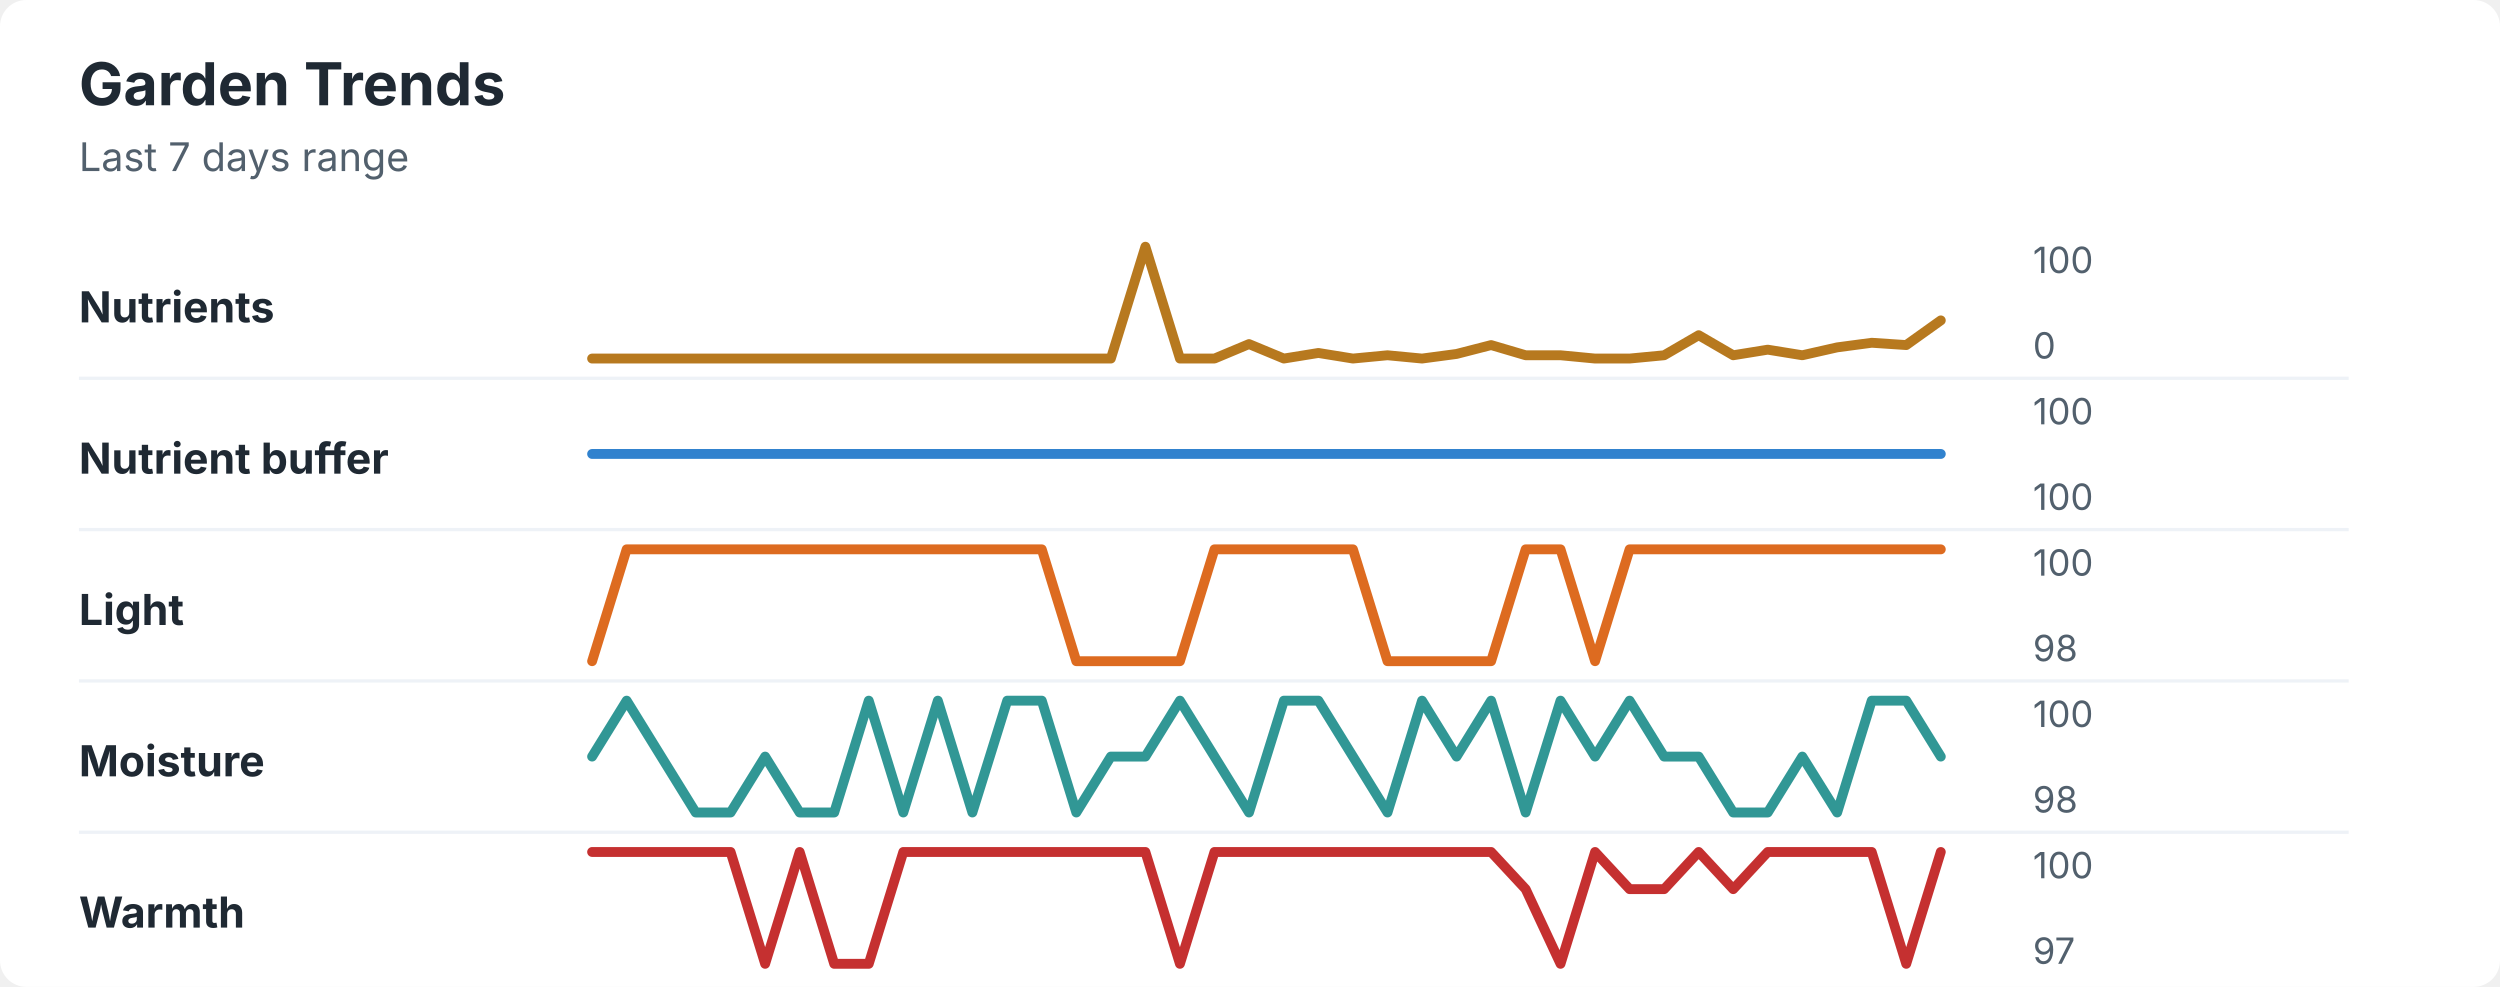
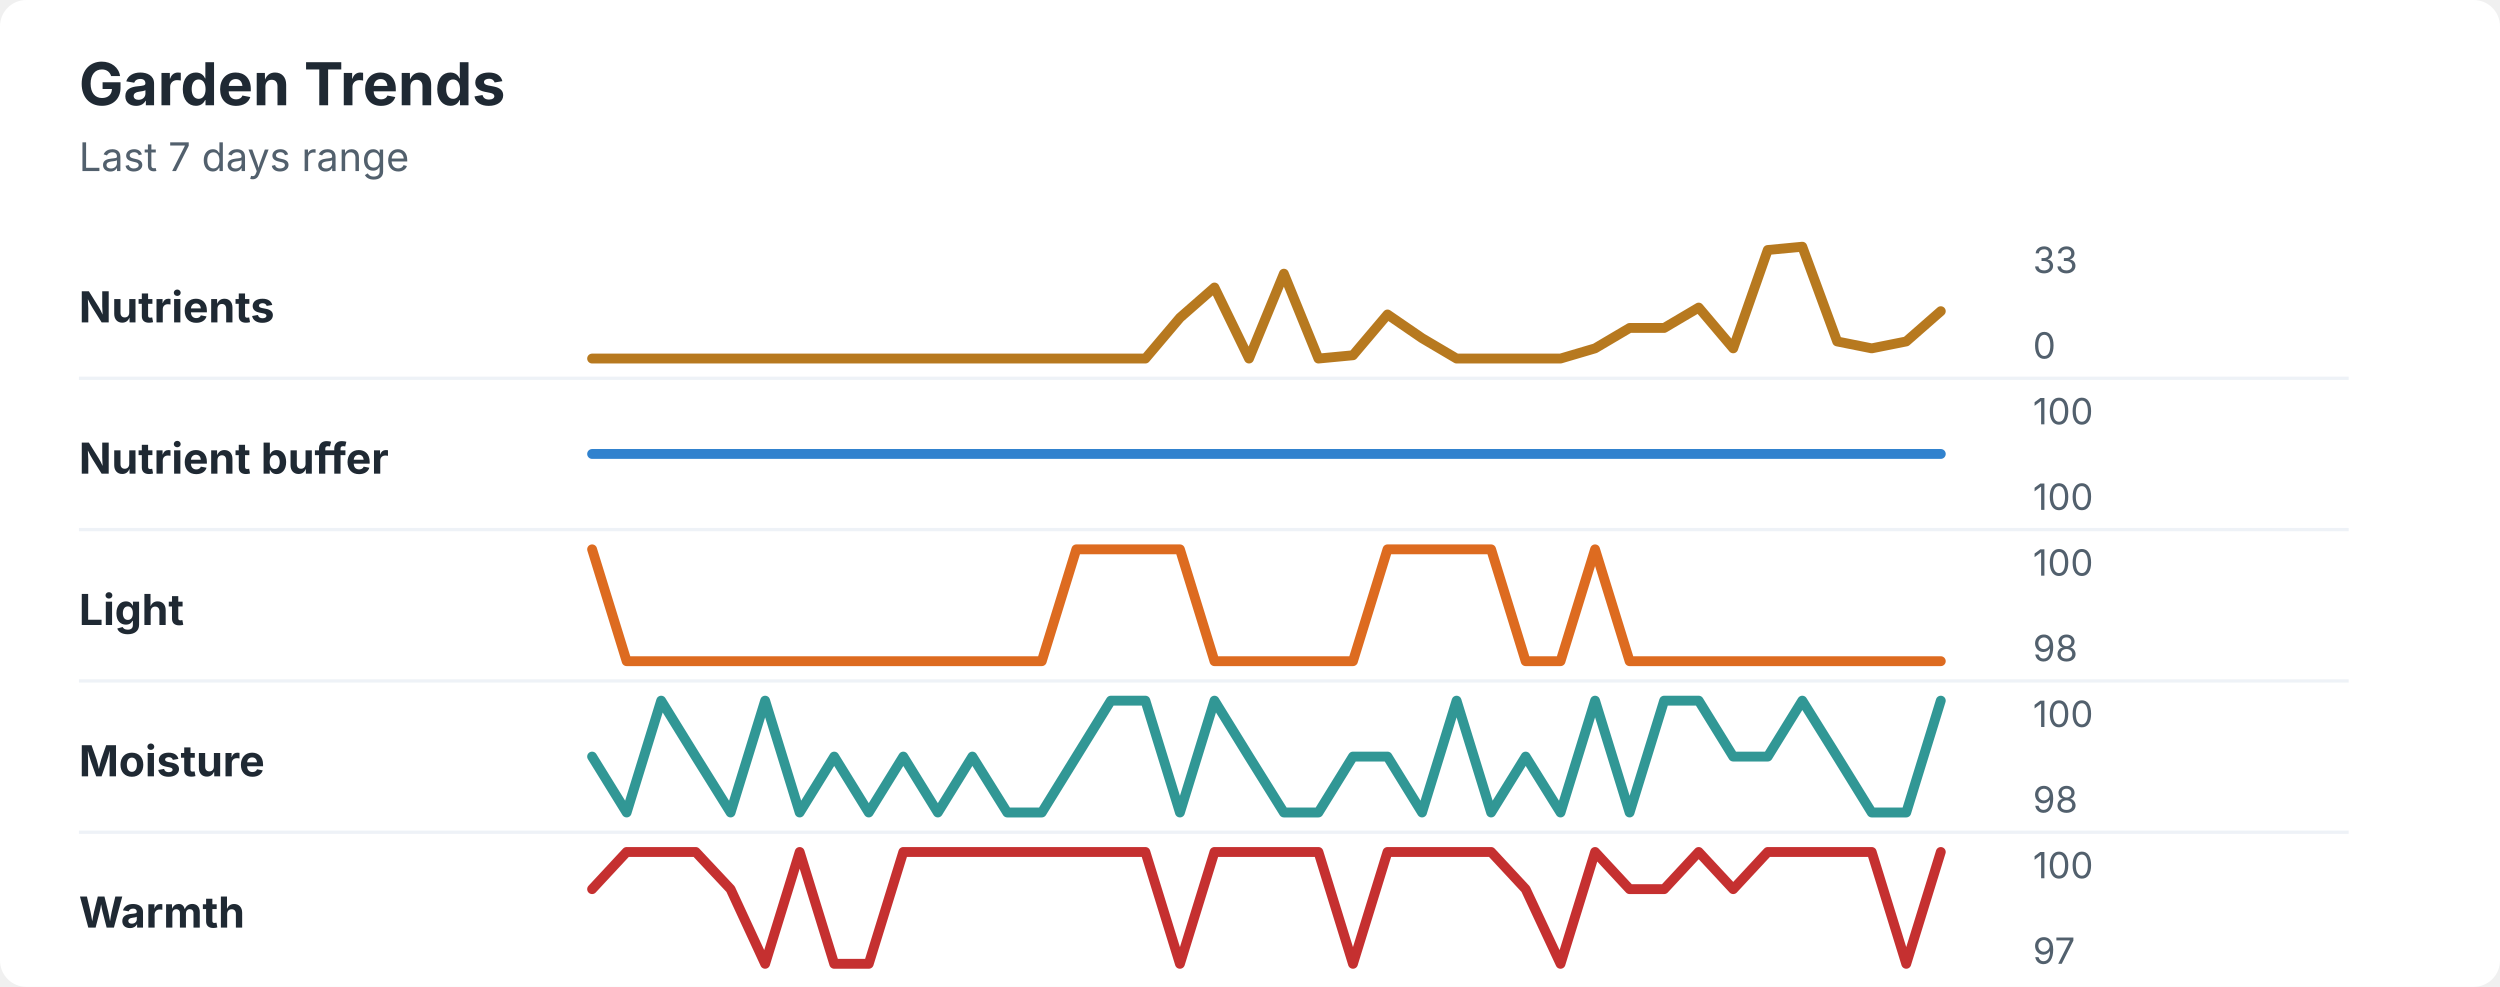
<svg xmlns="http://www.w3.org/2000/svg" width="760" height="300" viewBox="0 0 760 300" role="img" aria-labelledby="title desc">
  <rect width="760" height="300" rx="8" fill="#ffffff" />
  <style>
    text { font-family: -apple-system, BlinkMacSystemFont, "Segoe UI", sans-serif; }
    .title { font-size: 18px; font-weight: 700; fill: #1f2933; }
    .subtitle { font-size: 12px; fill: #52606d; }
    .label { font-size: 13px; font-weight: 650; fill: #1f2933; }
    .axis-value { font-size: 11px; fill: #52606d; }
    .separator { stroke: #eef2f7; stroke-width: 1; }
  </style>
  <text x="24" y="32" class="title">Garden Trends</text>
  <text x="24" y="52" class="subtitle">Last 7 days range</text>
  <text x="24" y="98" class="label">Nutrients</text>
-   <polyline points="180.0,109.0 190.5,109.0 201.0,109.0 211.5,109.0 222.1,109.0 232.6,109.0 243.1,109.0 253.6,109.0 264.1,109.0 274.6,109.0 285.1,109.0 295.6,109.0 306.2,109.0 316.7,109.0 327.2,109.0 337.7,109.0 348.2,75.0 358.7,109.0 369.2,109.0 379.7,104.6 390.3,109.0 400.8,107.3 411.3,109.0 421.8,108.0 432.3,109.0 442.8,107.6 453.3,104.9 463.8,108.0 474.4,108.0 484.9,109.0 495.4,109.0 505.9,108.0 516.4,101.9 526.9,108.0 537.4,106.3 547.9,108.0 558.5,105.6 569.0,104.2 579.5,104.9 590.0,97.4 " fill="none" stroke="#b7791f" stroke-width="3" stroke-linecap="round" stroke-linejoin="round" />
-   <text x="618" y="83" class="axis-value">100</text>
+   <polyline points="180.0,109.0 190.5,109.0 201.0,109.0 211.5,109.0 222.1,109.0 232.6,109.0 243.1,109.0 253.6,109.0 264.1,109.0 274.6,109.0 285.1,109.0 295.6,109.0 306.2,109.0 316.7,109.0 327.2,109.0 337.7,109.0 348.2,109.0 358.7,96.6 369.2,87.4 379.7,109.0 390.3,83.2 400.8,109.0 411.3,108.0 421.8,95.6 432.3,102.8 442.8,109.0 453.3,109.0 463.8,109.0 474.4,109.0 484.9,105.9 495.4,99.7 505.9,99.7 516.4,93.5 526.9,105.9 537.4,76.0 547.9,75.0 558.5,103.8 569.0,105.9 579.5,103.8 590.0,94.6 " fill="none" stroke="#b7791f" stroke-width="3" stroke-linecap="round" stroke-linejoin="round" />
+   <text x="618" y="83" class="axis-value">33</text>
  <text x="618" y="109" class="axis-value">0</text>
  <line x1="24" y1="115.0" x2="714" y2="115.0" class="separator" />
  <text x="24" y="144" class="label">Nutrient buffer</text>
  <polyline points="180.0,138.0 190.5,138.0 201.0,138.0 211.5,138.0 222.1,138.0 232.6,138.0 243.1,138.0 253.6,138.0 264.1,138.0 274.6,138.0 285.1,138.0 295.6,138.0 306.2,138.0 316.7,138.0 327.2,138.0 337.7,138.0 348.2,138.0 358.7,138.0 369.2,138.0 379.7,138.0 390.3,138.0 400.8,138.0 411.3,138.0 421.8,138.0 432.3,138.0 442.8,138.0 453.3,138.0 463.8,138.0 474.4,138.0 484.9,138.0 495.4,138.0 505.9,138.0 516.4,138.0 526.9,138.0 537.4,138.0 547.9,138.0 558.5,138.0 569.0,138.0 579.5,138.0 590.0,138.0 " fill="none" stroke="#3182ce" stroke-width="3" stroke-linecap="round" stroke-linejoin="round" />
  <text x="618" y="129" class="axis-value">100</text>
  <text x="618" y="155" class="axis-value">100</text>
  <line x1="24" y1="161.0" x2="714" y2="161.0" class="separator" />
  <text x="24" y="190" class="label">Light</text>
-   <polyline points="180.0,201.0 190.5,167.0 201.0,167.0 211.5,167.0 222.1,167.0 232.6,167.0 243.1,167.0 253.6,167.0 264.1,167.0 274.6,167.0 285.1,167.0 295.6,167.0 306.2,167.0 316.7,167.0 327.2,201.0 337.7,201.0 348.2,201.0 358.7,201.0 369.2,167.0 379.7,167.0 390.3,167.0 400.8,167.0 411.3,167.0 421.8,201.0 432.3,201.0 442.8,201.0 453.3,201.0 463.8,167.0 474.4,167.0 484.9,201.0 495.4,167.0 505.9,167.0 516.4,167.0 526.9,167.0 537.4,167.0 547.9,167.0 558.5,167.0 569.0,167.0 579.5,167.0 590.0,167.0 " fill="none" stroke="#dd6b20" stroke-width="3" stroke-linecap="round" stroke-linejoin="round" />
+   <polyline points="180.0,167.0 190.5,201.0 201.0,201.0 211.5,201.0 222.1,201.0 232.6,201.0 243.1,201.0 253.6,201.0 264.1,201.0 274.6,201.0 285.1,201.0 295.6,201.0 306.2,201.0 316.7,201.0 327.2,167.0 337.7,167.0 348.2,167.0 358.7,167.0 369.2,201.0 379.7,201.0 390.3,201.0 400.8,201.0 411.3,201.0 421.8,167.0 432.3,167.0 442.8,167.0 453.3,167.0 463.8,201.0 474.4,201.0 484.9,167.0 495.4,201.0 505.9,201.0 516.4,201.0 526.9,201.0 537.4,201.0 547.9,201.0 558.5,201.0 569.0,201.0 579.5,201.0 590.0,201.0 " fill="none" stroke="#dd6b20" stroke-width="3" stroke-linecap="round" stroke-linejoin="round" />
  <text x="618" y="175" class="axis-value">100</text>
  <text x="618" y="201" class="axis-value">98</text>
  <line x1="24" y1="207.0" x2="714" y2="207.0" class="separator" />
  <text x="24" y="236" class="label">Moisture</text>
-   <polyline points="180.0,230.0 190.5,213.0 201.0,230.0 211.5,247.0 222.1,247.0 232.6,230.0 243.1,247.0 253.6,247.0 264.1,213.0 274.6,247.0 285.1,213.0 295.6,247.0 306.2,213.0 316.7,213.0 327.2,247.0 337.7,230.0 348.2,230.0 358.7,213.0 369.2,230.0 379.7,247.0 390.3,213.0 400.8,213.0 411.3,230.0 421.8,247.0 432.3,213.0 442.8,230.0 453.3,213.0 463.8,247.0 474.4,213.0 484.9,230.0 495.4,213.0 505.9,230.0 516.4,230.0 526.9,247.0 537.4,247.0 547.9,230.0 558.5,247.0 569.0,213.0 579.5,213.0 590.0,230.0 " fill="none" stroke="#319795" stroke-width="3" stroke-linecap="round" stroke-linejoin="round" />
+   <polyline points="180.0,230.0 190.5,247.0 201.0,213.0 211.5,230.0 222.1,247.0 232.6,213.0 243.1,247.0 253.6,230.0 264.1,247.0 274.6,230.0 285.1,247.0 295.6,230.0 306.2,247.0 316.7,247.0 327.2,230.0 337.7,213.0 348.2,213.0 358.7,247.0 369.2,213.0 379.7,230.0 390.3,247.0 400.8,247.0 411.3,230.0 421.8,230.0 432.3,247.0 442.8,213.0 453.3,247.0 463.8,230.0 474.4,247.0 484.9,213.0 495.4,247.0 505.9,213.0 516.4,213.0 526.9,230.0 537.4,230.0 547.9,213.0 558.5,230.0 569.0,247.0 579.5,247.0 590.0,213.0 " fill="none" stroke="#319795" stroke-width="3" stroke-linecap="round" stroke-linejoin="round" />
  <text x="618" y="221" class="axis-value">100</text>
  <text x="618" y="247" class="axis-value">98</text>
  <line x1="24" y1="253.0" x2="714" y2="253.0" class="separator" />
  <text x="24" y="282" class="label">Warmth</text>
-   <polyline points="180.0,259.0 190.5,259.0 201.0,259.0 211.5,259.0 222.1,259.0 232.6,293.0 243.1,259.0 253.6,293.0 264.1,293.0 274.6,259.0 285.1,259.0 295.6,259.0 306.2,259.0 316.7,259.0 327.2,259.0 337.7,259.0 348.2,259.0 358.7,293.0 369.2,259.0 379.7,259.0 390.3,259.0 400.8,259.0 411.3,259.0 421.8,259.0 432.3,259.0 442.8,259.0 453.3,259.0 463.8,270.3 474.4,293.0 484.9,259.0 495.4,270.3 505.9,270.3 516.4,259.0 526.9,270.3 537.4,259.0 547.9,259.0 558.5,259.0 569.0,259.0 579.5,293.0 590.0,259.0 " fill="none" stroke="#c53030" stroke-width="3" stroke-linecap="round" stroke-linejoin="round" />
+   <polyline points="180.0,270.3 190.5,259.0 201.0,259.0 211.5,259.0 222.1,270.3 232.6,293.0 243.1,259.0 253.6,293.0 264.1,293.0 274.6,259.0 285.1,259.0 295.6,259.0 306.2,259.0 316.7,259.0 327.2,259.0 337.7,259.0 348.2,259.0 358.7,293.0 369.2,259.0 379.7,259.0 390.3,259.0 400.8,259.0 411.3,293.0 421.8,259.0 432.3,259.0 442.8,259.0 453.3,259.0 463.8,270.3 474.4,293.0 484.9,259.0 495.4,270.3 505.9,270.3 516.4,259.0 526.9,270.3 537.4,259.0 547.9,259.0 558.5,259.0 569.0,259.0 579.5,293.0 590.0,259.0 " fill="none" stroke="#c53030" stroke-width="3" stroke-linecap="round" stroke-linejoin="round" />
  <text x="618" y="267" class="axis-value">100</text>
  <text x="618" y="293" class="axis-value">97</text>
</svg>
